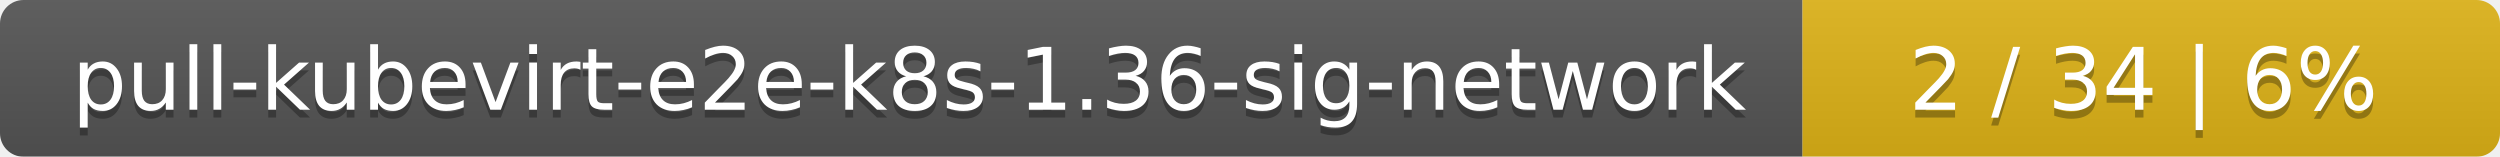
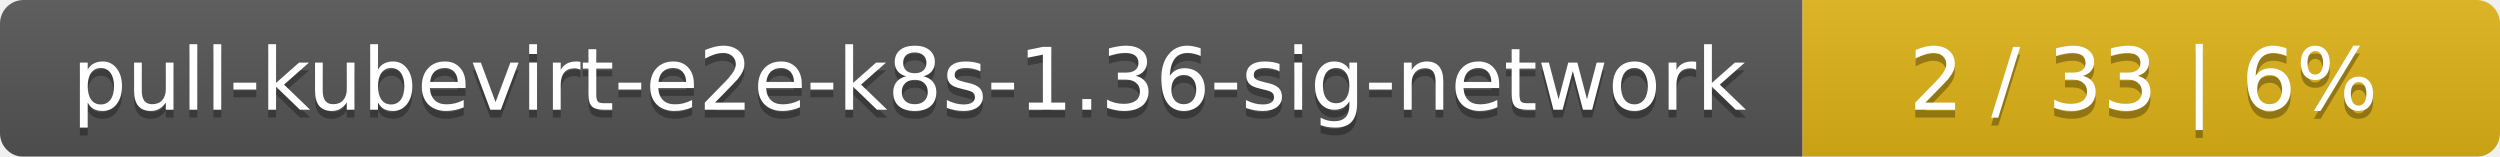
<svg xmlns="http://www.w3.org/2000/svg" width="319" height="20">
  <linearGradient id="smooth" x2="0" y2="100%">
    <stop offset="0" stop-color="#bbb" stop-opacity=".1" />
    <stop offset="1" stop-opacity=".1" />
  </linearGradient>
  <mask id="round">
    <rect width="319" height="20" rx="3" fill="#fff" />
  </mask>
  <g mask="url(#round)">
    <rect width="230" height="20" fill="#555" />
    <rect x="230" width="89" height="20" fill="#dfb317" />
    <rect width="319" height="20" fill="url(#smooth)" />
  </g>
  <g fill="#fff" text-anchor="middle" font-family="DejaVu Sans,Verdana,Geneva,sans-serif" font-size="11">
    <text x="116" y="15" fill="#010101" fill-opacity=".3">pull-kubevirt-e2e-k8s-1.36-sig-network</text>
    <text x="116" y="14">pull-kubevirt-e2e-k8s-1.36-sig-network</text>
-     <text x="273.5" y="15" fill="#010101" fill-opacity=".3">2 / 34    |    6%</text>
-     <text x="273.5" y="14">2 / 34    |    6%</text>
+     <text x="273.5" y="15" fill="#010101" fill-opacity=".3">2 / 33    |    6%</text>
+     <text x="273.5" y="14">2 / 33    |    6%</text>
  </g>
</svg>
